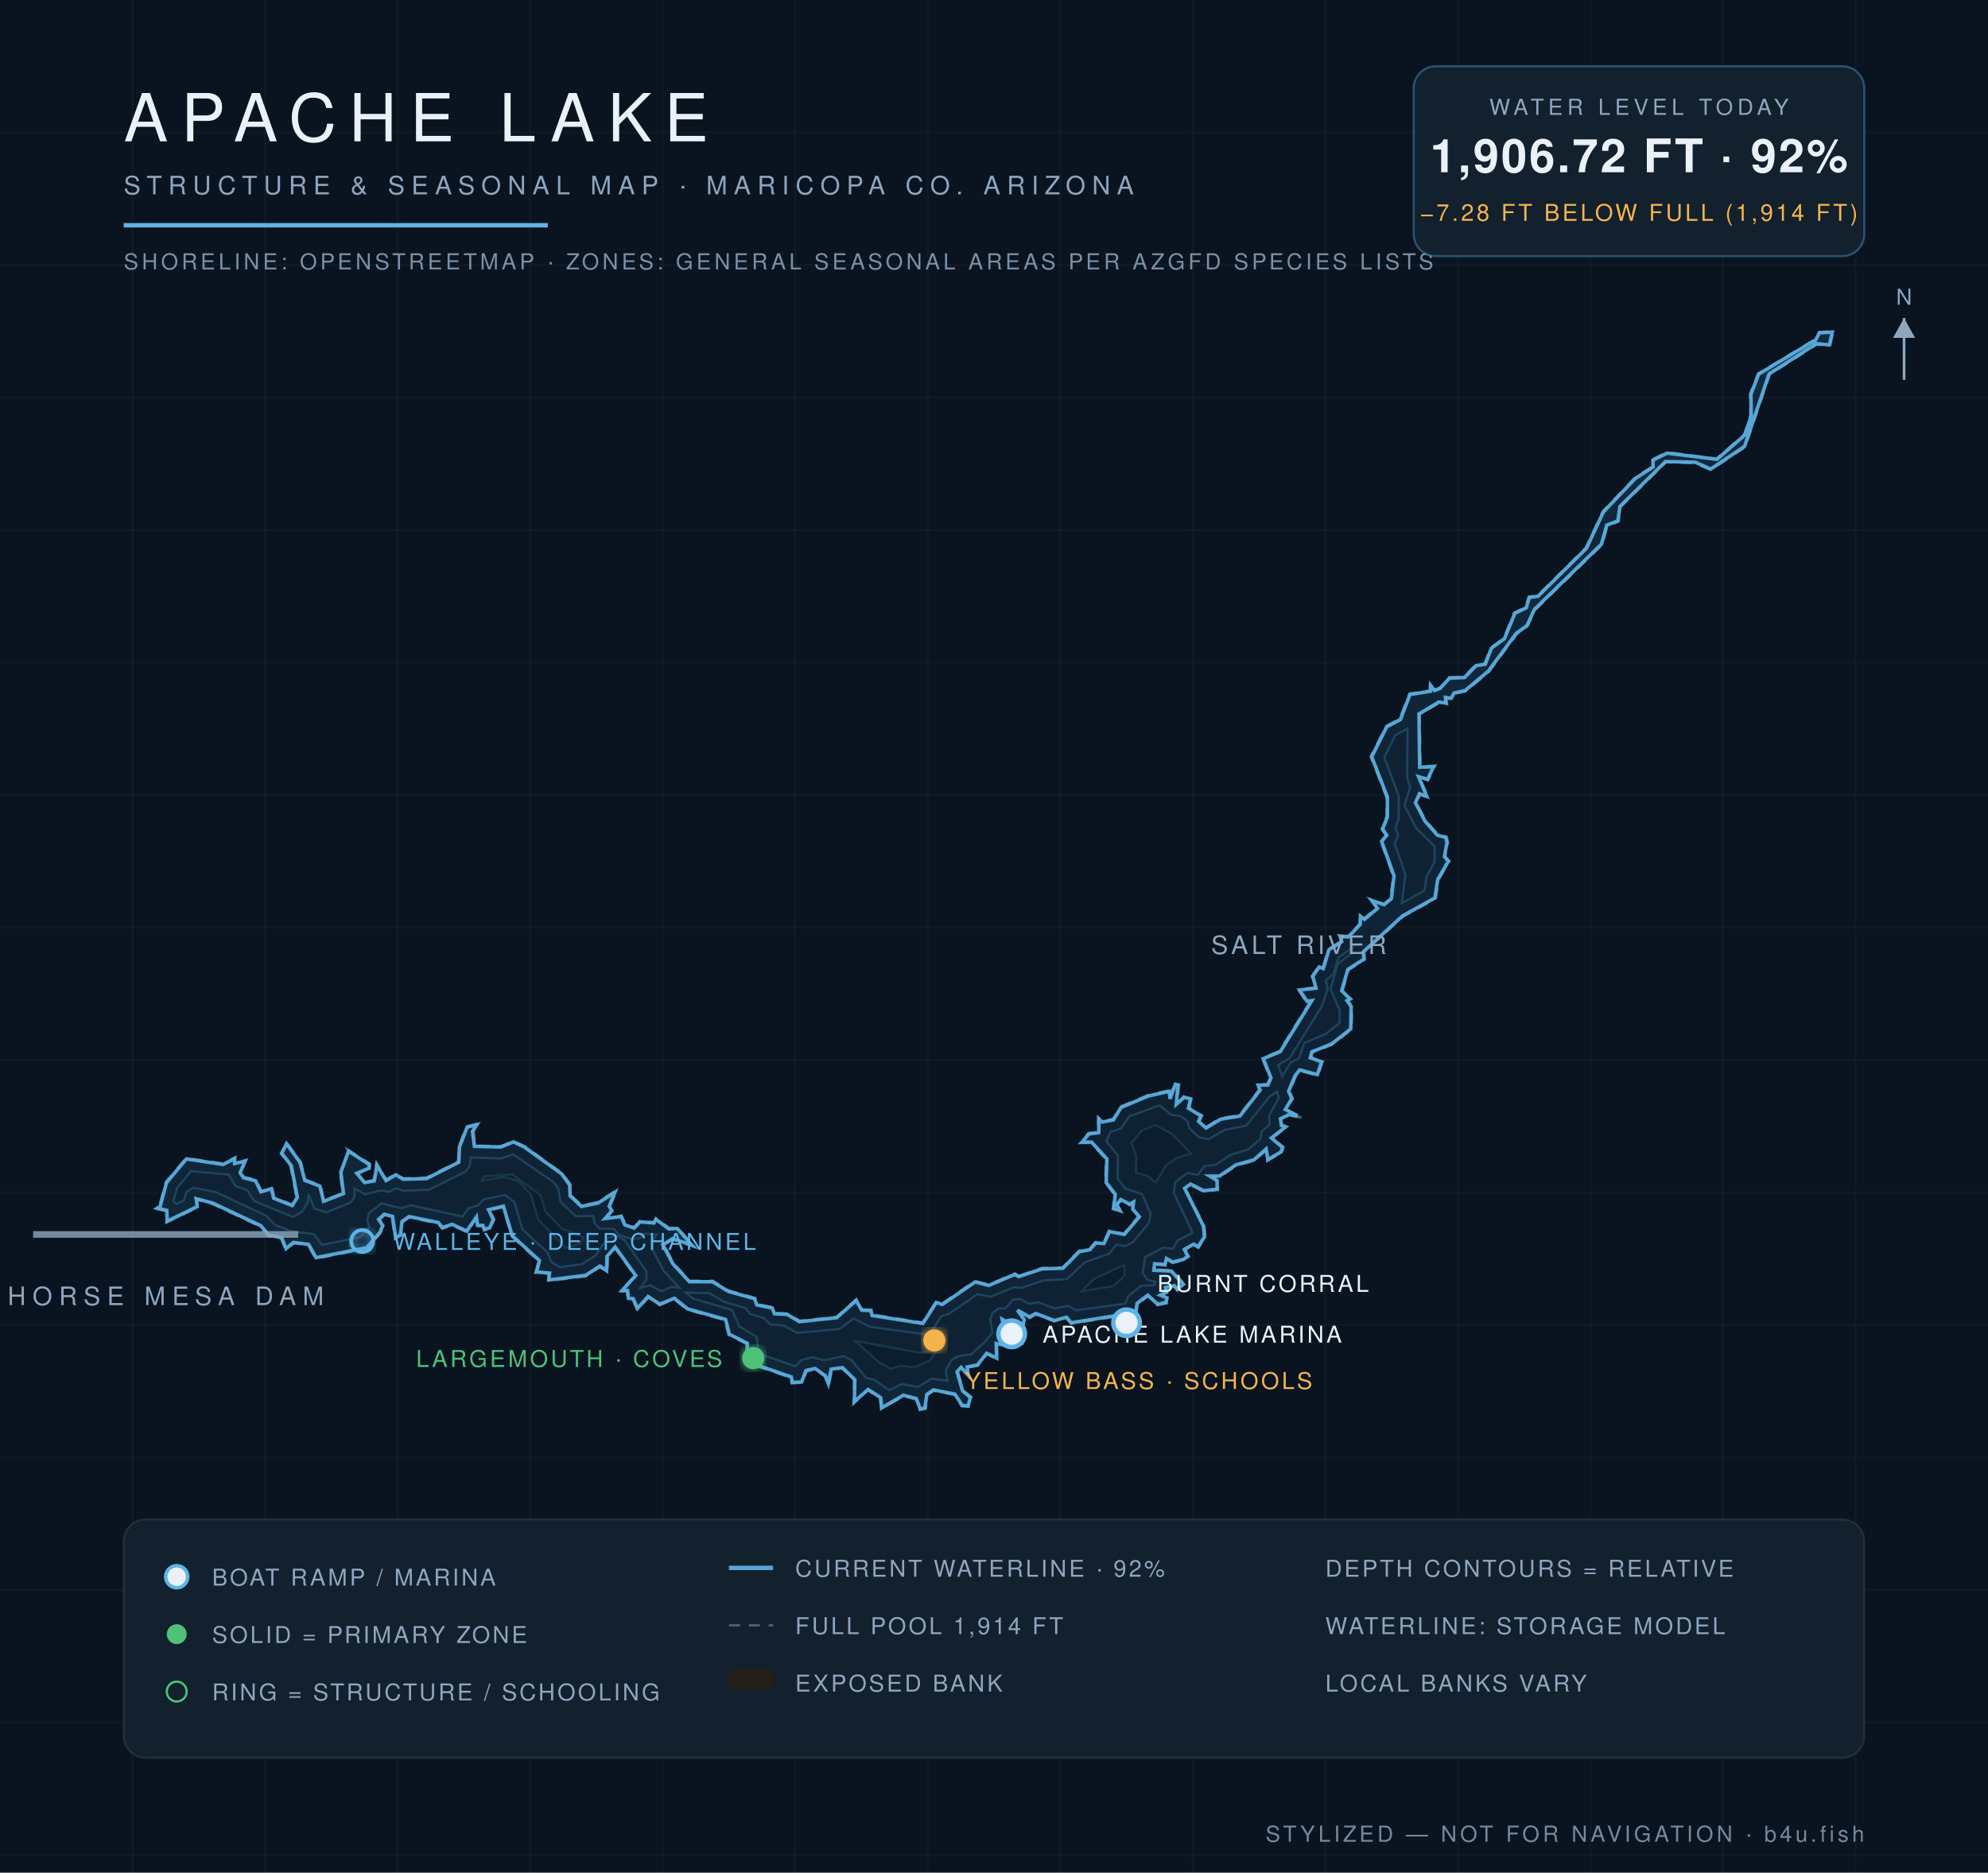
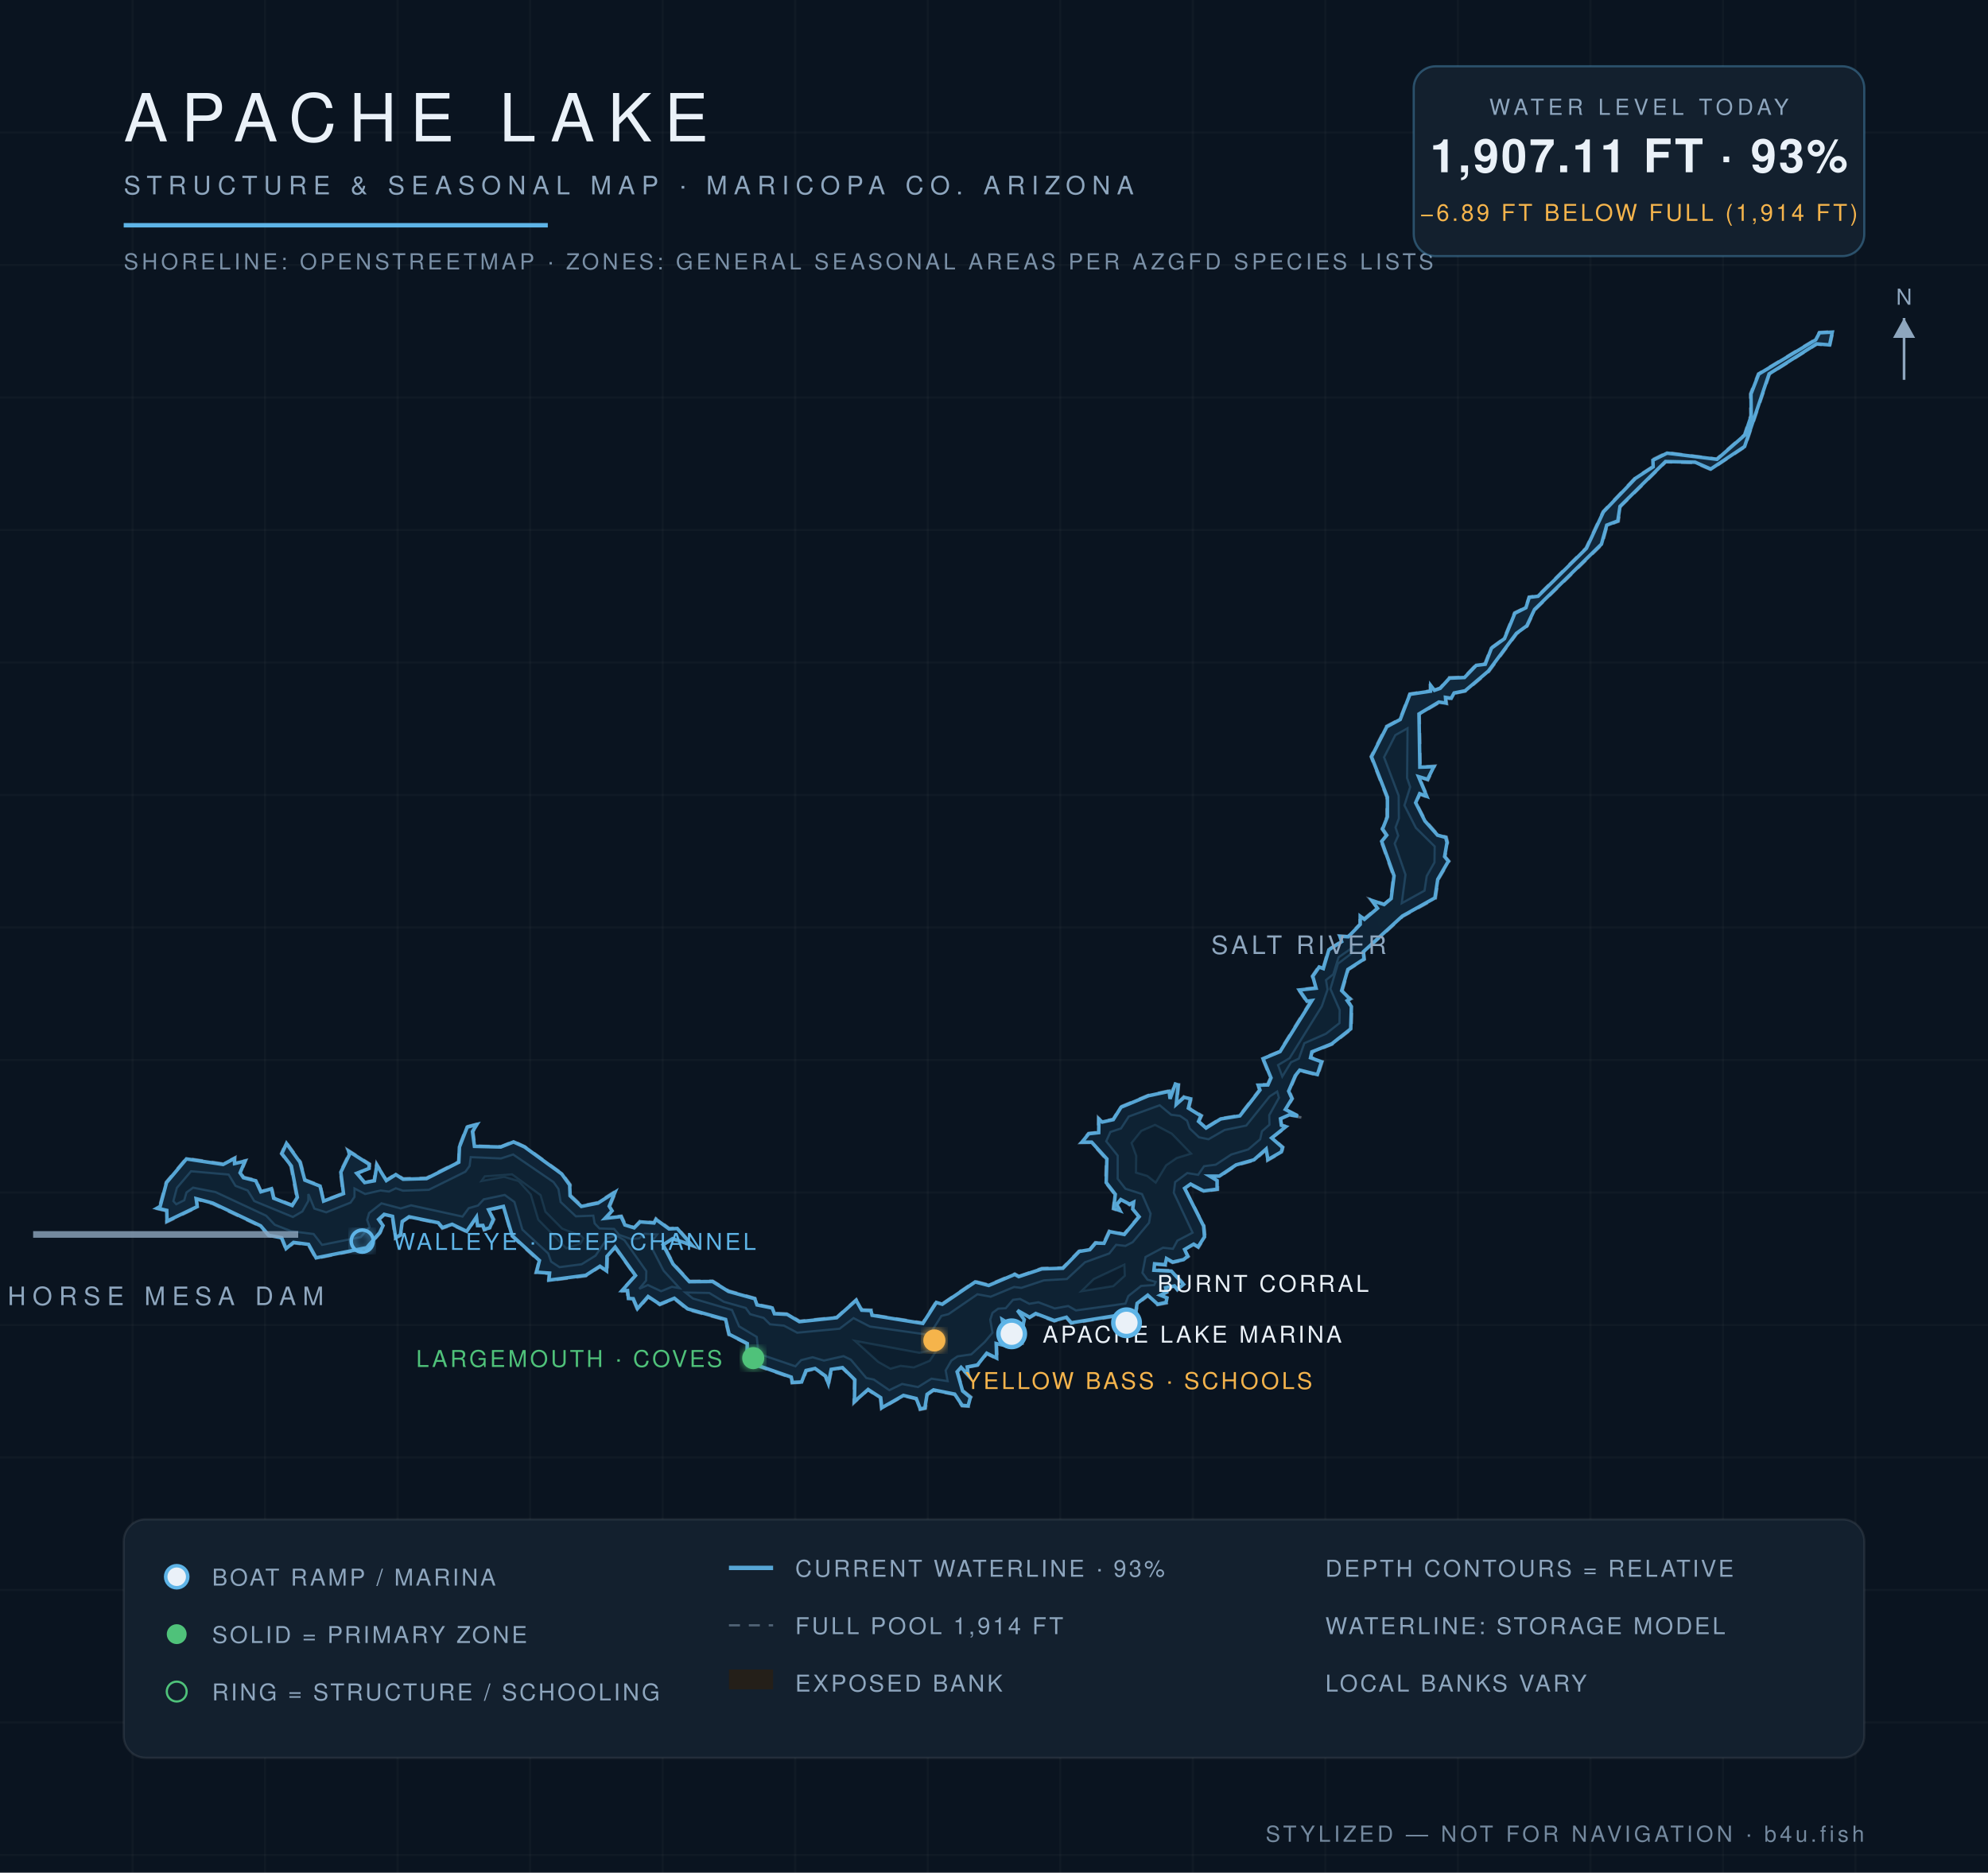
<svg xmlns="http://www.w3.org/2000/svg" viewBox="0 0 900 848" font-family="Helvetica,Arial,sans-serif">
  <defs>
    <radialGradient id="wg" cx="45%" cy="60%" r="80%">
      <stop offset="0%" stop-color="#0c1f31" />
      <stop offset="55%" stop-color="#102639" />
      <stop offset="100%" stop-color="#13293c" />
    </radialGradient>
    <filter id="glow">
      <feGaussianBlur stdDeviation="2.2" result="b" />
      <feMerge>
        <feMergeNode in="b" />
        <feMergeNode in="SourceGraphic" />
      </feMerge>
    </filter>
  </defs>
  <rect width="900" height="848" fill="#0a1420" />
  <g stroke="#ffffff" stroke-opacity="0.025">
    <line x1="60" y1="0" x2="60" y2="848" />
    <line x1="120" y1="0" x2="120" y2="848" />
    <line x1="180" y1="0" x2="180" y2="848" />
    <line x1="240" y1="0" x2="240" y2="848" />
    <line x1="300" y1="0" x2="300" y2="848" />
    <line x1="360" y1="0" x2="360" y2="848" />
    <line x1="420" y1="0" x2="420" y2="848" />
    <line x1="480" y1="0" x2="480" y2="848" />
    <line x1="540" y1="0" x2="540" y2="848" />
    <line x1="600" y1="0" x2="600" y2="848" />
    <line x1="660" y1="0" x2="660" y2="848" />
    <line x1="720" y1="0" x2="720" y2="848" />
    <line x1="780" y1="0" x2="780" y2="848" />
    <line x1="840" y1="0" x2="840" y2="848" />
    <line x1="0" y1="60" x2="900" y2="60" />
    <line x1="0" y1="120" x2="900" y2="120" />
    <line x1="0" y1="180" x2="900" y2="180" />
    <line x1="0" y1="240" x2="900" y2="240" />
    <line x1="0" y1="300" x2="900" y2="300" />
    <line x1="0" y1="360" x2="900" y2="360" />
    <line x1="0" y1="420" x2="900" y2="420" />
    <line x1="0" y1="480" x2="900" y2="480" />
    <line x1="0" y1="540" x2="900" y2="540" />
    <line x1="0" y1="600" x2="900" y2="600" />
    <line x1="0" y1="660" x2="900" y2="660" />
    <line x1="0" y1="720" x2="900" y2="720" />
    <line x1="0" y1="780" x2="900" y2="780" />
    <line x1="0" y1="840" x2="900" y2="840" />
  </g>
  <path d="M 461.3,577.8 L 471.6,574.2 L 481.0,574.0 L 488.4,566.4 L 493.3,565.6 L 495.8,562.5 L 499.6,562.7 L 502.0,557.3 L 508.8,558.7 L 515.4,550.8 L 512.4,547.6 L 513.1,544.7 L 511.4,545.8 L 507.5,543.5 L 505.8,545.6 L 507.9,548.9 L 503.8,547.5 L 504.6,540.9 L 500.4,535.6 L 500.7,525.0 L 494.0,517.5 L 489.0,517.6 L 492.7,513.1 L 497.1,512.6 L 497.1,505.9 L 499.0,507.7 L 503.9,506.7 L 507.2,501.1 L 519.7,495.9 L 529.7,493.7 L 529.5,497.2 L 531.9,490.5 L 533.8,491.0 L 532.8,499.9 L 535.9,496.4 L 539.5,497.3 L 538.4,501.6 L 544.2,505.1 L 543.0,507.6 L 546.0,510.4 L 552.4,506.4 L 561.1,505.0 L 570.1,493.4 L 569.0,491.0 L 573.7,491.0 L 575.0,488.2 L 571.4,479.2 L 579.2,476.0 L 593.5,453.0 L 591.6,453.9 L 587.6,448.0 L 595.5,447.2 L 593.9,442.0 L 597.1,437.4 L 598.8,438.4 L 601.3,429.9 L 607.1,426.2 L 606.1,423.6 L 610.2,423.9 L 615.5,418.4 L 615.5,414.0 L 617.5,415.9 L 623.3,411.1 L 620.1,407.1 L 626.6,409.3 L 629.5,406.8 L 630.7,396.7 L 625.1,380.9 L 627.4,378.2 L 625.5,375.4 L 627.7,369.9 L 627.7,361.0 L 620.5,342.6 L 627.5,328.8 L 633.6,325.6 L 638.1,314.1 L 647.5,312.7 L 647.2,309.1 L 649.5,312.3 L 651.9,311.4 L 656.0,306.7 L 662.8,306.5 L 668.1,301.0 L 672.1,300.5 L 674.9,293.3 L 680.8,289.0 L 685.5,277.4 L 690.6,275.0 L 692.1,270.2 L 696.1,269.7 L 717.9,248.1 L 725.6,231.6 L 740.2,216.3 L 748.1,211.2 L 747.9,208.1 L 754.6,204.8 L 777.1,207.7 L 789.6,196.8 L 792.4,188.2 L 792.3,178.3 L 795.9,169.2 L 821.8,153.6 L 823.5,150.4 L 830.0,150.0 L 828.5,156.6 L 822.5,156.0 L 801.2,169.5 L 790.1,202.4 L 774.5,212.8 L 767.3,209.7 L 754.2,209.3 L 733.7,229.5 L 732.8,236.2 L 727.7,238.0 L 725.4,246.6 L 695.0,276.2 L 691.5,283.6 L 686.8,287.0 L 674.1,304.2 L 663.5,313.1 L 658.5,314.1 L 657.2,316.7 L 654.6,316.1 L 655.1,318.8 L 651.5,318.3 L 642.7,323.5 L 643.1,347.3 L 649.7,346.7 L 646.5,353.4 L 642.6,351.9 L 646.6,361.3 L 642.9,359.8 L 641.2,363.5 L 645.4,371.5 L 651.0,377.9 L 654.9,378.9 L 655.5,381.5 L 654.3,387.9 L 656.2,390.0 L 651.2,398.4 L 650.0,406.9 L 635.1,415.1 L 617.5,431.2 L 617.9,434.5 L 610.5,439.2 L 607.8,448.6 L 611.8,452.4 L 610.2,453.1 L 612.1,455.7 L 611.9,466.1 L 603.1,473.0 L 594.2,476.5 L 593.5,478.7 L 598.8,480.6 L 596.7,487.1 L 588.4,484.9 L 586.7,487.3 L 583.8,494.1 L 585.3,497.5 L 582.3,502.4 L 590.1,506.2 L 583.8,505.1 L 579.9,506.9 L 580.4,509.4 L 582.9,510.1 L 576.0,515.3 L 581.0,519.4 L 580.4,521.9 L 573.7,525.7 L 573.4,520.7 L 567.9,525.6 L 559.7,527.8 L 552.1,533.0 L 547.9,533.0 L 551.4,534.4 L 551.4,538.8 L 544.8,539.6 L 539.1,536.6 L 536.6,538.4 L 545.2,555.1 L 545.7,560.1 L 542.6,565.1 L 540.5,563.8 L 536.5,566.1 L 538.2,569.0 L 536.0,570.7 L 530.8,571.9 L 528.1,570.3 L 527.8,573.1 L 523.0,572.5 L 522.6,574.9 L 530.4,575.2 L 536.3,581.6 L 533.0,584.4 L 531.7,582.6 L 527.9,583.4 L 528.5,585.3 L 525.7,586.5 L 528.7,587.5 L 528.3,590.2 L 523.9,591.0 L 519.8,586.9 L 515.1,590.4 L 514.0,597.2 L 510.1,599.4 L 508.0,595.7 L 484.9,599.4 L 482.7,596.9 L 477.3,598.4 L 468.9,595.2 L 466.1,596.9 L 460.7,593.7 L 464.1,597.5 L 461.4,607.9 L 463.5,608.5 L 459.7,608.7 L 456.4,599.5 L 453.9,597.8 L 456.3,610.0 L 451.3,608.7 L 451.6,615.6 L 446.8,613.2 L 442.7,618.4 L 438.2,619.2 L 438.9,623.8 L 435.0,619.6 L 433.6,621.4 L 436.1,629.7 L 439.8,632.6 L 438.6,637.0 L 435.4,636.8 L 432.1,631.6 L 422.6,629.8 L 420.0,631.6 L 419.1,637.9 L 416.4,638.5 L 414.6,633.6 L 409.0,632.2 L 398.9,638.1 L 398.4,633.1 L 392.9,629.5 L 386.4,635.6 L 386.7,625.0 L 381.3,619.6 L 376.6,620.3 L 375.1,627.9 L 373.5,623.3 L 369.0,620.1 L 365.2,620.9 L 363.1,626.1 L 358.4,626.4 L 358.0,623.9 L 337.7,616.9 L 338.0,608.5 L 329.8,604.5 L 328.2,597.8 L 311.1,593.1 L 305.1,588.2 L 298.7,591.0 L 293.5,587.5 L 288.5,593.3 L 286.4,588.3 L 284.2,588.3 L 283.8,584.6 L 280.7,584.9 L 287.4,577.7 L 278.4,565.1 L 275.2,569.0 L 275.0,576.2 L 271.7,573.7 L 265.3,577.9 L 248.1,580.1 L 248.6,576.8 L 242.4,576.4 L 243.9,571.1 L 231.6,559.8 L 227.8,546.6 L 221.5,548.1 L 223.8,552.2 L 221.9,556.3 L 219.1,557.2 L 218.4,555.2 L 215.8,555.3 L 215.6,551.5 L 211.5,558.0 L 204.6,554.8 L 200.2,556.4 L 198.3,554.0 L 185.2,551.3 L 182.4,553.3 L 181.6,559.5 L 178.8,561.0 L 177.4,551.0 L 174.0,550.3 L 171.8,552.3 L 173.8,554.9 L 172.2,558.4 L 166.2,565.3 L 142.9,570.0 L 139.5,563.8 L 133.0,563.0 L 129.4,566.0 L 127.3,560.8 L 121.5,559.7 L 117.8,555.4 L 96.2,545.2 L 88.9,543.2 L 89.7,546.6 L 75.3,553.6 L 75.2,548.4 L 70.0,547.2 L 72.1,546.2 L 75.1,535.3 L 84.3,524.4 L 101.0,526.9 L 106.6,524.0 L 106.3,526.5 L 111.5,525.3 L 109.0,531.2 L 110.5,533.0 L 116.0,534.3 L 118.3,539.4 L 123.2,537.8 L 124.1,542.3 L 132.2,545.5 L 134.2,542.2 L 131.5,528.1 L 127.2,522.4 L 129.6,517.1 L 136.2,526.2 L 138.3,534.2 L 145.2,536.8 L 146.5,543.6 L 155.2,540.3 L 153.9,530.7 L 157.8,522.7 L 157.1,520.4 L 167.5,527.0 L 167.4,529.3 L 161.9,531.4 L 165.2,535.2 L 169.2,534.5 L 170.4,526.6 L 174.9,534.2 L 179.2,531.5 L 182.5,533.6 L 193.0,533.3 L 207.5,526.0 L 207.7,519.3 L 211.2,510.1 L 216.7,508.7 L 214.3,512.4 L 215.1,518.8 L 226.7,519.1 L 232.5,516.7 L 237.6,519.1 L 254.5,531.3 L 258.3,536.4 L 258.5,541.3 L 263.4,545.9 L 270.6,544.4 L 279.2,538.9 L 276.2,546.3 L 277.6,548.4 L 274.1,551.4 L 281.4,550.5 L 283.2,554.4 L 287.1,555.7 L 289.6,552.9 L 296.0,553.5 L 296.9,551.6 L 303.0,556.1 L 306.7,555.9 L 314.5,564.7 L 304.5,561.2 L 300.5,563.6 L 305.0,572.2 L 312.2,580.0 L 322.7,580.0 L 329.9,584.4 L 341.9,587.8 L 342.9,590.6 L 349.9,592.0 L 350.8,594.6 L 356.5,594.8 L 362.0,598.1 L 378.7,596.4 L 387.7,588.3 L 390.4,593.0 L 394.6,593.1 L 394.9,595.3 L 417.7,598.9 L 423.7,589.4 L 426.5,590.3 L 441.4,580.1 L 447.6,581.7 L 459.4,576.7 L 461.3,577.8 Z" fill="#241f19" fill-opacity="0.9" stroke="#8ea6be" stroke-opacity="0.5" stroke-width="1.2" stroke-dasharray="5 4" />
-   <path d="M 461.2,578.1 L 471.7,574.6 L 481.2,574.3 L 488.6,566.8 L 493.4,565.9 L 496.0,562.9 L 499.8,563.1 L 502.3,557.7 L 509.0,559.0 L 515.8,551.0 L 512.8,547.5 L 513.2,544.3 L 511.4,545.3 L 507.4,543.2 L 505.5,545.5 L 507.0,548.2 L 504.2,547.2 L 504.9,540.8 L 500.8,535.5 L 501.1,524.8 L 494.2,517.2 L 489.9,517.2 L 492.9,513.5 L 497.4,512.9 L 497.5,506.8 L 499.0,508.1 L 504.1,507.1 L 507.5,501.5 L 519.9,496.3 L 529.3,494.2 L 529.7,497.6 L 532.1,491.0 L 533.3,491.3 L 532.5,500.1 L 536.1,496.9 L 539.0,497.6 L 538.0,501.8 L 543.7,505.3 L 542.6,507.8 L 546.0,510.8 L 552.6,506.8 L 561.3,505.4 L 570.5,493.6 L 569.6,491.4 L 574.0,491.3 L 575.4,488.1 L 571.9,479.4 L 579.6,476.2 L 593.9,453.1 L 591.7,453.4 L 588.3,448.3 L 595.8,447.5 L 594.3,442.1 L 597.2,437.9 L 599.1,438.6 L 601.6,430.1 L 607.4,426.4 L 606.7,424.0 L 610.4,424.3 L 615.8,418.6 L 615.9,414.9 L 617.7,416.3 L 623.6,411.4 L 621.2,407.8 L 626.6,409.7 L 629.9,406.9 L 631.1,396.6 L 625.5,381.0 L 627.8,378.2 L 625.9,375.4 L 628.1,369.9 L 628.1,361.0 L 621.0,342.7 L 627.8,329.1 L 634.0,325.8 L 638.3,314.5 L 647.6,313.0 L 647.7,310.4 L 649.4,312.7 L 652.0,311.7 L 656.2,307.1 L 663.0,306.8 L 668.3,301.4 L 672.4,300.8 L 675.2,293.5 L 681.1,289.2 L 685.8,277.7 L 690.9,275.3 L 692.4,270.5 L 696.3,270.0 L 718.2,248.3 L 725.9,231.8 L 740.4,216.6 L 748.4,211.5 L 748.3,208.4 L 754.7,205.2 L 777.3,208.0 L 789.9,197.0 L 792.8,188.3 L 792.7,178.4 L 796.2,169.4 L 822.0,153.9 L 823.7,150.7 L 829.5,150.4 L 828.2,156.2 L 822.3,155.6 L 800.9,169.3 L 789.8,202.1 L 774.5,212.4 L 767.4,209.3 L 754.0,209.0 L 733.4,229.3 L 732.4,235.9 L 727.4,237.8 L 725.0,246.4 L 694.7,275.9 L 691.2,283.4 L 686.5,286.7 L 673.8,303.9 L 663.3,312.7 L 658.3,313.8 L 657.0,316.2 L 654.4,315.8 L 654.6,318.4 L 651.4,317.9 L 642.4,323.3 L 642.7,347.4 L 649.0,347.2 L 646.3,352.9 L 642.2,351.7 L 645.9,360.6 L 642.6,359.4 L 640.8,363.5 L 645.1,371.8 L 650.7,378.2 L 654.5,379.2 L 655.1,381.5 L 653.9,387.9 L 655.7,390.0 L 650.9,398.2 L 649.6,406.6 L 634.9,414.8 L 617.2,431.0 L 617.5,434.3 L 610.2,439.0 L 607.4,448.6 L 611.1,452.3 L 609.8,453.1 L 611.7,455.8 L 611.5,465.9 L 602.9,472.7 L 593.9,476.3 L 593.2,479.0 L 598.3,480.8 L 596.4,486.6 L 588.4,484.5 L 586.3,487.1 L 583.4,494.1 L 584.8,497.5 L 581.9,502.4 L 587.4,505.4 L 583.7,504.7 L 579.7,506.6 L 580.1,509.7 L 582.0,510.3 L 575.6,515.3 L 580.6,519.6 L 580.0,521.6 L 574.0,525.1 L 573.2,520.3 L 567.7,525.2 L 559.5,527.5 L 552.0,532.6 L 547.7,532.6 L 551.0,534.6 L 551.0,538.5 L 544.9,539.2 L 539.0,536.2 L 536.3,538.1 L 544.8,555.2 L 545.3,560.1 L 542.4,564.5 L 540.4,563.4 L 536.2,565.8 L 537.7,568.9 L 535.8,570.3 L 530.9,571.5 L 528.1,569.9 L 527.4,572.6 L 522.7,572.3 L 522.4,575.2 L 530.3,575.6 L 535.7,581.6 L 533.0,583.8 L 531.7,582.2 L 527.6,583.1 L 528.0,585.1 L 525.3,586.5 L 528.3,587.7 L 527.9,589.8 L 524.1,590.6 L 519.6,586.5 L 514.8,590.2 L 513.7,597.0 L 510.2,598.9 L 508.1,595.3 L 485.0,599.0 L 482.8,596.5 L 477.3,598.0 L 468.9,594.8 L 466.1,596.4 L 460.6,593.3 L 463.7,597.6 L 461.2,608.3 L 459.9,608.3 L 456.8,599.2 L 453.7,597.4 L 455.8,609.4 L 451.0,608.4 L 451.2,615.0 L 446.7,612.8 L 442.5,618.1 L 437.9,619.0 L 438.3,622.6 L 435.1,619.2 L 433.3,621.2 L 435.8,629.9 L 439.3,632.8 L 438.3,636.6 L 435.6,636.4 L 432.3,631.3 L 422.6,629.4 L 419.6,631.4 L 418.7,637.6 L 416.6,638.0 L 414.8,633.3 L 409.0,631.8 L 399.2,637.5 L 398.7,632.9 L 393.0,629.2 L 386.8,634.7 L 387.0,624.8 L 381.4,619.3 L 376.3,620.0 L 375.0,626.5 L 373.7,623.0 L 369.0,619.7 L 364.9,620.6 L 362.9,625.8 L 358.7,626.0 L 358.2,623.5 L 338.1,616.6 L 338.3,608.3 L 330.2,604.2 L 328.5,597.5 L 311.3,592.7 L 305.3,587.9 L 298.7,590.6 L 293.4,587.1 L 288.6,592.5 L 286.7,588.1 L 284.5,587.9 L 284.1,584.4 L 281.6,584.4 L 287.8,577.6 L 278.5,564.7 L 274.8,568.9 L 274.6,575.4 L 271.6,573.3 L 265.2,577.5 L 248.5,579.6 L 248.8,576.5 L 242.9,576.0 L 244.2,570.8 L 231.9,559.6 L 227.9,546.2 L 221.2,547.8 L 223.3,552.2 L 221.7,556.0 L 219.4,556.7 L 218.6,554.9 L 216.2,554.9 L 215.7,551.1 L 211.3,557.5 L 204.7,554.4 L 200.3,555.9 L 198.4,553.6 L 185.2,550.9 L 182.0,553.1 L 181.3,559.2 L 179.1,560.4 L 177.7,550.8 L 173.9,549.9 L 171.4,552.2 L 173.3,555.0 L 171.9,558.2 L 166.0,565.0 L 143.1,569.5 L 139.7,563.5 L 132.9,562.6 L 129.5,565.4 L 127.5,560.5 L 121.7,559.3 L 118.0,555.0 L 96.3,544.8 L 88.8,542.8 L 89.3,546.4 L 75.7,553.0 L 75.5,548.1 L 71.2,547.1 L 72.5,546.3 L 75.4,535.5 L 84.4,524.8 L 101.0,527.3 L 106.1,524.7 L 106.2,526.9 L 110.9,525.8 L 108.7,531.1 L 110.2,533.3 L 115.7,534.7 L 118.1,539.7 L 122.9,538.3 L 123.9,542.6 L 132.3,545.9 L 134.6,542.2 L 131.9,527.9 L 127.6,522.3 L 129.7,517.9 L 135.8,526.3 L 138.0,534.5 L 144.8,537.1 L 146.5,544.0 L 155.5,540.5 L 154.3,530.8 L 157.8,521.3 L 167.1,527.3 L 167.1,529.0 L 161.5,531.3 L 165.1,535.5 L 169.5,534.7 L 170.6,527.7 L 174.8,534.6 L 179.2,532.0 L 182.5,534.0 L 193.1,533.7 L 207.7,526.3 L 208.0,519.4 L 211.5,510.4 L 215.9,509.3 L 213.9,512.4 L 214.8,519.1 L 226.7,519.4 L 232.5,517.1 L 237.5,519.5 L 254.3,531.6 L 257.9,536.6 L 258.1,541.5 L 263.2,546.3 L 270.7,544.8 L 278.4,539.9 L 275.8,546.2 L 277.0,548.3 L 273.9,551.8 L 281.2,550.9 L 282.9,554.7 L 287.1,556.1 L 289.8,553.3 L 296.1,553.8 L 297.0,552.2 L 302.8,556.5 L 306.6,556.3 L 313.2,563.8 L 304.5,560.9 L 300.1,563.7 L 304.7,572.4 L 312.1,580.4 L 322.5,580.4 L 329.8,584.8 L 341.6,588.1 L 342.6,590.9 L 349.6,592.3 L 350.6,594.9 L 356.4,595.2 L 361.9,598.5 L 378.8,596.7 L 387.6,588.9 L 390.1,593.3 L 394.3,593.5 L 394.8,595.7 L 417.8,599.3 L 423.9,589.8 L 426.6,590.7 L 441.5,580.5 L 447.6,582.1 L 459.4,577.1 L 461.2,578.1 Z" fill="url(#wg)" stroke="#5eb4e7" stroke-opacity="0.9" stroke-width="1.6" />
-   <path d="M 79.8,545.2 L 78.5,543.9 L 80.2,537.9 L 86.5,530.4 L 103.5,531.9 L 106.6,537.0 L 112.0,539.1 L 115.1,543.9 L 132.6,551.1 L 136.9,548.6 L 139.4,544.3 L 139.6,540.7 L 142.3,547.3 L 147.7,549.0 L 158.7,544.6 L 160.5,542.0 L 160.5,538.3 L 165.3,540.8 L 172.3,539.1 L 176.1,539.7 L 179.2,538.1 L 182.4,539.2 L 194.1,538.8 L 210.7,530.6 L 212.7,528.0 L 213.1,524.1 L 226.8,524.6 L 232.3,522.8 L 250.6,535.3 L 252.8,538.4 L 253.8,544.3 L 260.7,550.8 L 268.6,550.6 L 269.2,554.0 L 271.4,556.3 L 278.0,556.6 L 280.3,559.2 L 285.7,561.1 L 289.3,560.8 L 291.9,558.7 L 297.4,559.0 L 295.2,562.1 L 295.4,565.9 L 300.4,575.4 L 307.5,583.2 L 304.2,582.7 L 299.3,584.7 L 294.4,582.0 L 289.8,583.3 L 292.7,579.4 L 292.6,575.6 L 282.7,561.6 L 279.1,559.5 L 275.0,560.6 L 269.6,568.6 L 263.3,572.5 L 253.3,573.8 L 249.5,571.3 L 247.9,567.2 L 236.5,556.7 L 232.9,544.3 L 228.5,541.1 L 219.0,543.1 L 216.3,545.9 L 212.1,547.1 L 209.4,550.9 L 186.1,545.8 L 181.4,547.1 L 172.7,544.9 L 167.1,549.3 L 166.2,552.4 L 167.2,555.6 L 163.2,560.2 L 145.8,563.7 L 142.0,558.8 L 131.8,557.5 L 124.4,554.6 L 120.5,550.5 L 97.7,539.8 L 87.4,537.8 L 84.3,539.9 L 83.3,543.5 L 79.8,545.2 Z" fill="#0e2233" stroke="#5eb4e7" stroke-opacity="0.22" stroke-width="1" />
-   <path d="M 310.4,585.3 L 321.1,585.6 L 327.7,589.5 L 337.6,592.4 L 339.6,595.1 L 345.7,596.8 L 348.6,599.7 L 354.9,600.3 L 360.8,603.6 L 380.1,601.8 L 386.4,597.0 L 393.8,600.8 L 419.3,604.3 L 422.0,602.6 L 426.2,595.9 L 429.4,595.1 L 442.5,586.1 L 448.5,587.2 L 459.1,582.9 L 462.4,583.2 L 472.6,579.8 L 483.0,579.2 L 491.2,571.6 L 502.2,567.7 L 505.3,563.7 L 509.5,564.3 L 512.9,562.5 L 520.2,553.7 L 520.9,549.6 L 517.0,540.7 L 509.5,538.3 L 506.0,533.7 L 506.1,523.3 L 500.9,516.8 L 502.7,512.6 L 507.5,511.0 L 511.1,505.6 L 525.0,500.5 L 530.2,504.8 L 534.2,505.3 L 537.4,507.5 L 538.6,511.1 L 542.8,515.0 L 547.1,515.9 L 554.4,511.7 L 564.2,509.7 L 574.8,496.5 L 578.2,494.4 L 579.0,497.1 L 574.6,505.0 L 574.7,509.3 L 571.3,512.3 L 570.5,515.9 L 565.1,520.5 L 557.4,522.8 L 550.4,527.4 L 545.1,528.1 L 542.4,532.0 L 537.5,531.2 L 532.0,535.3 L 531.4,540.2 L 539.9,558.2 L 533.0,561.8 L 531.0,565.5 L 526.5,565.0 L 518.5,569.2 L 517.2,576.4 L 519.4,579.5 L 523.1,580.5 L 522.5,581.9 L 516.6,582.3 L 510.8,586.9 L 509.5,590.3 L 487.1,593.4 L 483.6,591.3 L 477.5,592.5 L 470.1,589.7 L 466.0,590.4 L 461.8,588.2 L 458.6,588.5 L 455.3,592.4 L 451.9,592.6 L 449.3,594.5 L 448.3,597.6 L 449.3,603.5 L 445.8,607.7 L 439.7,613.3 L 433.5,614.2 L 430.6,616.1 L 428.1,620.6 L 429.0,625.3 L 421.7,624.3 L 415.6,628.1 L 408.4,626.7 L 402.6,629.5 L 395.6,624.7 L 392.2,624.0 L 385.2,615.6 L 381.9,614.1 L 373.0,616.0 L 367.9,614.6 L 362.7,615.9 L 360.0,618.7 L 343.4,612.9 L 342.6,605.4 L 334.7,600.6 L 331.4,593.2 L 313.7,588.0 L 310.4,585.3 Z" fill="#0e2233" stroke="#5eb4e7" stroke-opacity="0.22" stroke-width="1" />
-   <path d="M 580.5,487.4 L 578.6,482.3 L 583.8,479.2 L 598.4,455.7 L 601.0,448.1 L 600.3,443.8 L 603.6,441.2 L 606.0,433.5 L 612.3,429.1 L 611.9,431.7 L 605.7,436.4 L 602.3,447.8 L 606.5,457.5 L 606.4,463.3 L 600.3,468.1 L 590.5,472.3 L 588.0,479.4 L 584.4,481.0 L 580.5,487.4 Z" fill="#0e2233" stroke="#5eb4e7" stroke-opacity="0.22" stroke-width="1" />
-   <path d="M 634.6,409.0 L 636.3,396.1 L 631.4,382.0 L 633.0,378.4 L 631.8,374.7 L 633.3,370.6 L 633.2,360.3 L 626.7,342.9 L 631.7,332.9 L 637.2,329.9 L 637.0,352.3 L 638.4,356.4 L 635.8,364.7 L 641.0,374.9 L 649.5,383.3 L 649.4,390.5 L 645.9,396.7 L 644.8,403.3 L 634.6,409.0 Z" fill="#0e2233" stroke="#5eb4e7" stroke-opacity="0.22" stroke-width="1" />
-   <path d="M 218.1,534.7 L 219.5,532.7 L 231.8,531.8 L 244.7,541.2 L 246.9,548.7 L 254.4,556.4 L 263.1,559.7 L 264.1,560.8 L 262.7,563.1 L 256.3,565.1 L 243.7,552.3 L 240.3,540.9 L 234.8,534.8 L 228.2,532.9 L 218.1,534.7 Z" fill="#0c1e2e" stroke="#5eb4e7" stroke-opacity="0.15" stroke-width="1" />
-   <path d="M 403.1,619.8 L 397.7,616.7 L 387.2,607.2 L 416.2,612.6 L 424.2,611.1 L 420.9,616.1 L 413.7,619.2 L 407.7,618.5 L 403.1,619.8 Z" fill="#0c1e2e" stroke="#5eb4e7" stroke-opacity="0.15" stroke-width="1" />
-   <path d="M 489.7,584.7 L 495.2,579.2 L 509.0,572.7 L 509.1,577.7 L 504.0,582.4 L 489.7,584.7 Z" fill="#0c1e2e" stroke="#5eb4e7" stroke-opacity="0.15" stroke-width="1" />
-   <path d="M 523.2,535.4 L 519.4,532.5 L 514.3,531.0 L 514.4,523.4 L 512.3,517.6 L 516.7,512.1 L 522.9,509.5 L 530.5,513.4 L 539.1,522.4 L 532.7,524.4 L 527.9,527.7 L 523.2,535.4 Z" fill="#0c1e2e" stroke="#5eb4e7" stroke-opacity="0.15" stroke-width="1" />
+   <path d="M 461.2,578.1 L 471.7,574.6 L 481.2,574.3 L 488.6,566.7 L 493.4,565.9 L 496.0,562.9 L 499.8,563.0 L 502.3,557.7 L 509.0,559.0 L 515.7,551.0 L 512.8,547.5 L 513.2,544.4 L 511.4,545.3 L 507.4,543.2 L 505.5,545.5 L 507.0,548.2 L 504.2,547.2 L 504.9,540.8 L 500.8,535.5 L 501.1,524.8 L 494.2,517.2 L 489.8,517.2 L 492.9,513.4 L 497.4,512.9 L 497.5,506.8 L 499.0,508.1 L 504.0,507.0 L 507.5,501.4 L 519.9,496.2 L 529.3,494.2 L 529.7,497.6 L 532.1,490.9 L 533.4,491.3 L 532.5,500.1 L 536.1,496.9 L 539.0,497.6 L 538.0,501.8 L 543.7,505.3 L 542.6,507.8 L 546.0,510.8 L 552.6,506.7 L 561.3,505.3 L 570.4,493.6 L 569.6,491.4 L 574.0,491.3 L 575.4,488.1 L 571.8,479.4 L 579.5,476.2 L 593.9,453.1 L 591.7,453.4 L 588.2,448.3 L 595.8,447.5 L 594.3,442.1 L 597.2,437.9 L 599.1,438.6 L 601.6,430.1 L 607.4,426.4 L 606.6,424.0 L 610.4,424.2 L 615.8,418.6 L 615.8,414.9 L 617.7,416.3 L 623.6,411.3 L 621.2,407.8 L 626.6,409.6 L 629.8,406.9 L 631.1,396.6 L 625.5,381.0 L 627.8,378.2 L 625.9,375.4 L 628.1,369.9 L 628.1,361.0 L 620.9,342.7 L 627.8,329.1 L 633.9,325.8 L 638.3,314.4 L 647.6,313.0 L 647.7,310.4 L 649.4,312.6 L 652.0,311.7 L 656.2,307.1 L 663.0,306.8 L 668.3,301.3 L 672.4,300.8 L 675.2,293.5 L 681.1,289.2 L 685.8,277.7 L 690.8,275.2 L 692.3,270.5 L 696.3,270.0 L 718.2,248.3 L 725.9,231.8 L 740.4,216.6 L 748.4,211.4 L 748.3,208.4 L 754.7,205.2 L 777.3,208.0 L 789.9,197.0 L 792.8,188.3 L 792.7,178.4 L 796.2,169.4 L 822.0,153.9 L 823.7,150.7 L 829.5,150.4 L 828.3,156.2 L 822.4,155.7 L 800.9,169.3 L 789.8,202.2 L 774.5,212.4 L 767.4,209.3 L 754.0,209.0 L 733.4,229.3 L 732.4,235.9 L 727.4,237.8 L 725.0,246.4 L 694.7,276.0 L 691.2,283.4 L 686.5,286.8 L 673.8,303.9 L 663.3,312.8 L 658.3,313.8 L 657.0,316.2 L 654.4,315.8 L 654.6,318.4 L 651.4,317.9 L 642.4,323.3 L 642.8,347.4 L 649.1,347.2 L 646.3,352.9 L 642.2,351.7 L 645.9,360.6 L 642.7,359.4 L 640.9,363.5 L 645.1,371.8 L 650.8,378.2 L 654.5,379.2 L 655.1,381.5 L 654.0,387.9 L 655.7,390.0 L 650.9,398.2 L 649.6,406.6 L 634.9,414.8 L 617.2,431.0 L 617.5,434.3 L 610.2,439.0 L 607.4,448.6 L 611.1,452.3 L 609.9,453.1 L 611.8,455.8 L 611.5,465.9 L 602.9,472.7 L 593.9,476.3 L 593.3,479.0 L 598.3,480.8 L 596.4,486.6 L 588.4,484.6 L 586.4,487.1 L 583.4,494.1 L 584.9,497.5 L 581.9,502.4 L 587.6,505.4 L 583.8,504.8 L 579.7,506.6 L 580.1,509.6 L 582.1,510.2 L 575.7,515.3 L 580.6,519.6 L 580.1,521.6 L 574.0,525.1 L 573.2,520.3 L 567.7,525.2 L 559.6,527.5 L 552.0,532.6 L 547.7,532.6 L 551.0,534.6 L 551.0,538.5 L 544.9,539.3 L 539.0,536.2 L 536.3,538.1 L 544.9,555.2 L 545.3,560.1 L 542.4,564.6 L 540.4,563.4 L 536.3,565.8 L 537.7,568.9 L 535.8,570.4 L 530.9,571.5 L 528.1,569.9 L 527.5,572.7 L 522.7,572.3 L 522.4,575.2 L 530.3,575.6 L 535.8,581.6 L 533.0,583.9 L 531.7,582.3 L 527.7,583.1 L 528.1,585.1 L 525.3,586.5 L 528.3,587.7 L 527.9,589.8 L 524.1,590.6 L 519.6,586.5 L 514.8,590.2 L 513.7,597.0 L 510.2,598.9 L 508.0,595.3 L 485.0,599.0 L 482.8,596.5 L 477.3,598.0 L 468.9,594.8 L 466.1,596.5 L 460.6,593.4 L 463.7,597.6 L 461.3,608.3 L 459.9,608.3 L 456.7,599.3 L 453.7,597.5 L 455.8,609.5 L 451.0,608.4 L 451.2,615.0 L 446.7,612.8 L 442.5,618.1 L 437.9,619.0 L 438.3,622.6 L 435.1,619.2 L 433.3,621.2 L 435.8,629.9 L 439.3,632.8 L 438.3,636.6 L 435.6,636.4 L 432.2,631.3 L 422.6,629.4 L 419.7,631.4 L 418.7,637.6 L 416.6,638.0 L 414.8,633.3 L 409.0,631.9 L 399.2,637.5 L 398.7,632.9 L 393.0,629.2 L 386.8,634.7 L 387.0,624.8 L 381.4,619.3 L 376.3,620.1 L 375.0,626.5 L 373.7,623.1 L 369.0,619.7 L 364.9,620.6 L 362.9,625.8 L 358.7,626.0 L 358.2,623.6 L 338.1,616.6 L 338.3,608.4 L 330.1,604.2 L 328.5,597.5 L 311.3,592.7 L 305.3,587.9 L 298.7,590.6 L 293.4,587.1 L 288.6,592.6 L 286.7,588.1 L 284.5,588.0 L 284.1,584.4 L 281.6,584.4 L 287.7,577.6 L 278.5,564.7 L 274.8,568.9 L 274.6,575.5 L 271.6,573.4 L 265.2,577.5 L 248.5,579.7 L 248.8,576.5 L 242.9,576.1 L 244.2,570.8 L 231.9,559.6 L 227.9,546.3 L 221.2,547.8 L 223.3,552.2 L 221.7,556.0 L 219.3,556.7 L 218.6,554.9 L 216.2,555.0 L 215.7,551.1 L 211.3,557.6 L 204.7,554.4 L 200.3,555.9 L 198.4,553.7 L 185.2,551.0 L 182.1,553.1 L 181.3,559.2 L 179.1,560.4 L 177.7,550.8 L 173.9,549.9 L 171.4,552.2 L 173.4,555.0 L 171.9,558.2 L 166.0,565.0 L 143.1,569.6 L 139.7,563.5 L 132.9,562.6 L 129.5,565.4 L 127.5,560.5 L 121.7,559.4 L 118.0,555.1 L 96.3,544.8 L 88.8,542.8 L 89.3,546.4 L 75.6,553.0 L 75.5,548.1 L 71.1,547.1 L 72.5,546.3 L 75.4,535.5 L 84.4,524.8 L 101.0,527.3 L 106.1,524.6 L 106.2,526.9 L 110.9,525.8 L 108.7,531.1 L 110.2,533.3 L 115.8,534.7 L 118.1,539.7 L 122.9,538.3 L 123.9,542.6 L 132.3,545.9 L 134.6,542.2 L 131.9,528.0 L 127.6,522.4 L 129.7,517.8 L 135.8,526.3 L 138.0,534.4 L 144.9,537.1 L 146.5,543.9 L 155.5,540.5 L 154.3,530.8 L 158.2,522.8 L 157.8,521.3 L 167.1,527.2 L 167.1,529.1 L 161.5,531.3 L 165.1,535.5 L 169.5,534.7 L 170.6,527.6 L 174.9,534.6 L 179.2,531.9 L 182.5,534.0 L 193.1,533.7 L 207.7,526.3 L 208.0,519.4 L 211.5,510.4 L 215.9,509.2 L 213.9,512.4 L 214.8,519.1 L 226.7,519.4 L 232.5,517.1 L 237.5,519.4 L 254.3,531.6 L 257.9,536.6 L 258.1,541.5 L 263.2,546.3 L 270.7,544.8 L 278.4,539.9 L 275.8,546.2 L 277.1,548.3 L 273.9,551.7 L 281.2,550.9 L 282.9,554.7 L 287.1,556.0 L 289.8,553.3 L 296.1,553.8 L 297.0,552.2 L 302.9,556.5 L 306.6,556.3 L 313.3,563.9 L 304.5,560.9 L 300.2,563.7 L 304.7,572.4 L 312.1,580.4 L 322.6,580.3 L 329.8,584.8 L 341.7,588.1 L 342.7,590.9 L 349.6,592.3 L 350.6,594.9 L 356.4,595.2 L 361.9,598.5 L 378.8,596.7 L 387.6,588.8 L 390.1,593.3 L 394.3,593.5 L 394.8,595.6 L 417.8,599.3 L 423.9,589.8 L 426.6,590.6 L 441.5,580.5 L 447.6,582.1 L 459.4,577.1 L 461.2,578.1 Z" fill="url(#wg)" stroke="#5eb4e7" stroke-opacity="0.9" stroke-width="1.6" />
+   <path d="M 79.8,545.3 L 78.5,543.9 L 80.1,537.9 L 86.5,530.4 L 103.5,531.9 L 106.6,537.0 L 112.1,539.1 L 115.1,543.9 L 132.6,551.1 L 136.9,548.6 L 139.6,543.8 L 139.6,540.7 L 142.3,547.3 L 147.7,549.0 L 158.7,544.6 L 160.5,542.0 L 160.5,538.2 L 165.3,540.7 L 172.3,539.1 L 176.1,539.6 L 179.2,538.1 L 182.4,539.2 L 194.1,538.8 L 210.7,530.6 L 212.6,528.0 L 213.1,524.0 L 226.8,524.6 L 232.3,522.8 L 250.6,535.3 L 252.8,538.4 L 253.8,544.3 L 260.7,550.8 L 268.6,550.5 L 269.2,554.0 L 271.4,556.3 L 278.0,556.5 L 280.3,559.2 L 285.7,561.1 L 289.3,560.8 L 291.9,558.7 L 297.5,559.0 L 295.2,562.1 L 295.5,565.9 L 300.4,575.4 L 307.6,583.3 L 304.2,582.7 L 299.3,584.7 L 293.3,581.9 L 289.4,583.6 L 292.5,579.9 L 292.6,575.6 L 282.7,561.6 L 279.1,559.5 L 275.0,560.6 L 269.6,568.6 L 263.3,572.5 L 253.3,573.8 L 249.5,571.3 L 248.2,567.6 L 236.5,556.8 L 232.9,544.3 L 228.5,541.1 L 219.0,543.1 L 216.4,545.9 L 212.2,547.1 L 209.4,550.9 L 186.1,545.8 L 181.4,547.2 L 172.7,544.9 L 167.1,549.3 L 166.2,552.4 L 167.3,555.6 L 163.3,560.2 L 145.8,563.7 L 142.0,558.8 L 131.8,557.5 L 124.4,554.6 L 120.5,550.5 L 97.6,539.8 L 87.4,537.8 L 84.4,540.0 L 83.4,543.5 L 79.8,545.3 Z" fill="#0e2233" stroke="#5eb4e7" stroke-opacity="0.22" stroke-width="1" />
+   <path d="M 310.3,585.3 L 321.1,585.5 L 327.7,589.5 L 337.6,592.3 L 339.6,595.1 L 345.7,596.8 L 348.6,599.7 L 354.9,600.3 L 360.9,603.5 L 380.1,601.7 L 386.4,596.9 L 393.8,600.7 L 419.3,604.3 L 422.0,602.5 L 426.2,595.9 L 429.4,595.1 L 442.5,586.1 L 448.5,587.2 L 459.1,582.8 L 462.4,583.2 L 472.6,579.8 L 483.0,579.2 L 491.2,571.6 L 502.2,567.6 L 505.3,563.7 L 509.5,564.2 L 512.8,562.5 L 520.2,553.7 L 520.9,549.6 L 517.0,540.7 L 509.5,538.3 L 506.0,533.8 L 506.0,523.3 L 500.8,516.8 L 502.7,512.6 L 507.5,511.0 L 511.0,505.6 L 525.0,500.5 L 530.2,504.8 L 534.2,505.3 L 537.4,507.5 L 538.6,511.0 L 542.8,515.0 L 547.1,515.9 L 554.4,511.7 L 564.2,509.7 L 574.8,496.5 L 578.2,494.3 L 579.0,497.1 L 574.6,505.0 L 574.7,509.3 L 571.3,512.3 L 570.5,515.9 L 565.1,520.5 L 557.4,522.8 L 550.4,527.4 L 545.1,528.1 L 542.4,532.0 L 537.5,531.2 L 532.0,535.3 L 531.4,540.1 L 539.9,558.2 L 533.0,561.8 L 531.0,565.5 L 526.5,565.0 L 518.6,569.2 L 517.2,576.4 L 519.5,579.5 L 523.2,580.5 L 522.5,581.9 L 516.6,582.3 L 510.8,586.9 L 509.5,590.3 L 487.1,593.4 L 483.6,591.4 L 477.5,592.5 L 470.1,589.7 L 466.0,590.4 L 461.8,588.2 L 458.6,588.6 L 455.3,592.4 L 451.9,592.6 L 449.3,594.5 L 448.3,597.6 L 449.3,603.5 L 445.8,607.7 L 439.7,613.3 L 433.5,614.2 L 430.7,616.1 L 428.1,620.6 L 429.0,625.4 L 421.7,624.3 L 415.6,628.1 L 408.4,626.7 L 402.6,629.5 L 395.6,624.7 L 392.2,624.0 L 385.2,615.7 L 381.9,614.1 L 373.0,616.1 L 367.9,614.6 L 362.7,615.9 L 360.1,618.7 L 343.4,613.0 L 342.6,605.4 L 334.6,600.6 L 331.4,593.2 L 313.7,588.0 L 310.3,585.3 Z" fill="#0e2233" stroke="#5eb4e7" stroke-opacity="0.22" stroke-width="1" />
+   <path d="M 580.5,487.5 L 578.6,482.3 L 583.8,479.2 L 598.4,455.7 L 601.0,448.1 L 600.3,443.8 L 603.6,441.2 L 606.0,433.5 L 612.3,429.1 L 611.9,431.7 L 605.7,436.4 L 602.3,447.8 L 606.5,457.4 L 606.4,463.3 L 600.3,468.1 L 590.5,472.4 L 588.0,479.4 L 584.5,481.0 L 580.5,487.5 Z" fill="#0e2233" stroke="#5eb4e7" stroke-opacity="0.22" stroke-width="1" />
+   <path d="M 634.6,409.0 L 636.3,396.1 L 631.4,382.0 L 633.0,378.4 L 631.8,374.7 L 633.3,370.6 L 633.2,360.3 L 626.6,342.9 L 631.7,332.9 L 637.2,329.8 L 637.0,352.3 L 638.4,356.4 L 635.8,364.7 L 641.0,374.9 L 649.5,383.3 L 649.4,390.5 L 645.9,396.7 L 644.9,403.3 L 634.6,409.0 Z" fill="#0e2233" stroke="#5eb4e7" stroke-opacity="0.22" stroke-width="1" />
+   <path d="M 218.0,534.8 L 219.5,532.7 L 231.8,531.8 L 244.7,541.2 L 246.9,548.7 L 254.5,556.4 L 263.1,559.7 L 264.1,560.8 L 262.7,563.2 L 256.3,565.2 L 243.7,552.3 L 240.3,540.9 L 234.8,534.8 L 228.2,532.9 L 218.0,534.8 Z" fill="#0c1e2e" stroke="#5eb4e7" stroke-opacity="0.15" stroke-width="1" />
+   <path d="M 403.1,619.8 L 397.6,616.7 L 387.1,607.2 L 416.2,612.6 L 424.3,611.0 L 420.9,616.2 L 413.7,619.2 L 407.7,618.5 L 403.1,619.8 Z" fill="#0c1e2e" stroke="#5eb4e7" stroke-opacity="0.15" stroke-width="1" />
+   <path d="M 489.6,584.7 L 495.2,579.2 L 509.0,572.7 L 509.2,577.7 L 504.0,582.4 L 489.6,584.7 Z" fill="#0c1e2e" stroke="#5eb4e7" stroke-opacity="0.15" stroke-width="1" />
+   <path d="M 523.2,535.5 L 519.4,532.5 L 514.3,531.0 L 514.4,523.4 L 512.3,517.6 L 516.7,512.1 L 522.9,509.4 L 530.5,513.4 L 539.2,522.4 L 532.7,524.4 L 527.9,527.7 L 523.2,535.5 Z" fill="#0c1e2e" stroke="#5eb4e7" stroke-opacity="0.15" stroke-width="1" />
  <text x="588" y="432" fill="#8ea6be" font-size="11.5" letter-spacing="1.6" text-anchor="middle">SALT RIVER</text>
  <line x1="15" y1="559" x2="135" y2="559" stroke="#8ea6be" stroke-width="3" stroke-opacity="0.8" />
  <text x="75" y="591" fill="#8ea6be" font-size="11.5" letter-spacing="3" text-anchor="middle">HORSE MESA DAM</text>
  <circle cx="458" cy="604" r="6" fill="#eaf1f8" stroke="#5eb4e7" stroke-width="2" />
  <text x="472" y="608" fill="#eaf1f8" font-size="10.5" letter-spacing="1.2" text-anchor="start">APACHE LAKE MARINA</text>
  <circle cx="510" cy="599" r="6" fill="#eaf1f8" stroke="#5eb4e7" stroke-width="2" />
  <text x="524" y="585" fill="#eaf1f8" font-size="10.5" letter-spacing="1.2" text-anchor="start">BURNT CORRAL</text>
  <circle cx="341" cy="615" r="5" fill="#4fc27a" filter="url(#glow)" />
  <text x="327" y="619" fill="#4fc27a" font-size="10.5" letter-spacing="1.2" text-anchor="end">LARGEMOUTH · COVES</text>
  <circle cx="164" cy="562" r="5" fill="none" stroke="#5eb4e7" stroke-width="1.6" filter="url(#glow)" />
  <text x="178" y="566" fill="#5eb4e7" font-size="10.5" letter-spacing="1.2" text-anchor="start">WALLEYE · DEEP CHANNEL</text>
  <circle cx="423" cy="607" r="5" fill="#f5b44c" filter="url(#glow)" />
  <text x="437" y="629" fill="#f5b44c" font-size="10.5" letter-spacing="1.2" text-anchor="start">YELLOW BASS · SCHOOLS</text>
  <text x="56" y="64" fill="#eaf1f8" font-size="30" letter-spacing="6" font-weight="300">APACHE LAKE</text>
  <text x="56" y="88" fill="#8ea6be" font-size="11.5" letter-spacing="3">STRUCTURE &amp; SEASONAL MAP · MARICOPA CO. ARIZONA</text>
  <line x1="56" y1="102" x2="248" y2="102" stroke="#5eb4e7" stroke-width="2" />
  <text x="56" y="122" fill="#8ea6be" font-size="10" letter-spacing="1.5" opacity="0.85">SHORELINE: OPENSTREETMAP · ZONES: GENERAL SEASONAL AREAS PER AZGFD SPECIES LISTS</text>
  <g>
    <rect x="640" y="30" width="204" height="86" rx="10" fill="#13202e" stroke="#5eb4e7" stroke-opacity="0.35" />
    <text x="742" y="52" fill="#8ea6be" font-size="10" letter-spacing="2" text-anchor="middle">WATER LEVEL TODAY</text>
-     <text x="742" y="78" fill="#eaf1f8" font-size="21" letter-spacing="1" text-anchor="middle" font-weight="600">1,906.72 FT · 92%</text>
-     <text x="742" y="100" fill="#f5b44c" font-size="10.5" letter-spacing="1.2" text-anchor="middle">−7.28 FT BELOW FULL (1,914 FT)</text>
+     <text x="742" y="78" fill="#eaf1f8" font-size="21" letter-spacing="1" text-anchor="middle" font-weight="600">1,907.11 FT · 93%</text>
+     <text x="742" y="100" fill="#f5b44c" font-size="10.5" letter-spacing="1.2" text-anchor="middle">−6.89 FT BELOW FULL (1,914 FT)</text>
  </g>
  <g font-size="10.5" letter-spacing="1.1">
    <rect x="56" y="688" width="788" height="108" rx="10" fill="#13202e" stroke="#ffffff" stroke-opacity="0.08" />
    <circle cx="80" cy="714" r="5" fill="#eaf1f8" stroke="#5eb4e7" stroke-width="1.6" />
    <text x="96" y="718" fill="#8ea6be">BOAT RAMP / MARINA</text>
    <circle cx="80" cy="740" r="4.5" fill="#4fc27a" />
    <text x="96" y="744" fill="#8ea6be">SOLID = PRIMARY ZONE</text>
    <circle cx="80" cy="766" r="4.5" fill="none" stroke="#4fc27a" />
    <text x="96" y="770" fill="#8ea6be">RING = STRUCTURE / SCHOOLING</text>
    <line x1="330" y1="710" x2="350" y2="710" stroke="#5eb4e7" stroke-opacity="0.9" stroke-width="2" />
-     <text x="360" y="714" fill="#8ea6be">CURRENT WATERLINE · 92%</text>
+     <text x="360" y="714" fill="#8ea6be">CURRENT WATERLINE · 93%</text>
    <line x1="330" y1="736" x2="350" y2="736" stroke="#8ea6be" stroke-opacity="0.5" stroke-dasharray="5 4" />
    <text x="360" y="740" fill="#8ea6be">FULL POOL 1,914 FT</text>
    <rect x="330" y="756" width="20" height="9" fill="#241f19" />
    <text x="360" y="766" fill="#8ea6be">EXPOSED BANK</text>
    <text x="600" y="714" fill="#8ea6be">DEPTH CONTOURS = RELATIVE</text>
    <text x="600" y="740" fill="#8ea6be">WATERLINE: STORAGE MODEL</text>
    <text x="600" y="766" fill="#8ea6be">LOCAL BANKS VARY</text>
  </g>
  <text x="844" y="834" fill="#8ea6be" font-size="10" letter-spacing="1.5" text-anchor="end" opacity="0.8">STYLIZED — NOT FOR NAVIGATION · b4u.fish</text>
  <g transform="translate(862,158)" stroke="#8ea6be" fill="#8ea6be">
    <line x1="0" y1="14" x2="0" y2="-14" stroke-width="1.2" />
    <path d="M 0,-14 l 5,9 h -10 z" stroke="none" />
    <text x="0" y="-20" font-size="10" text-anchor="middle" stroke="none">N</text>
  </g>
</svg>
